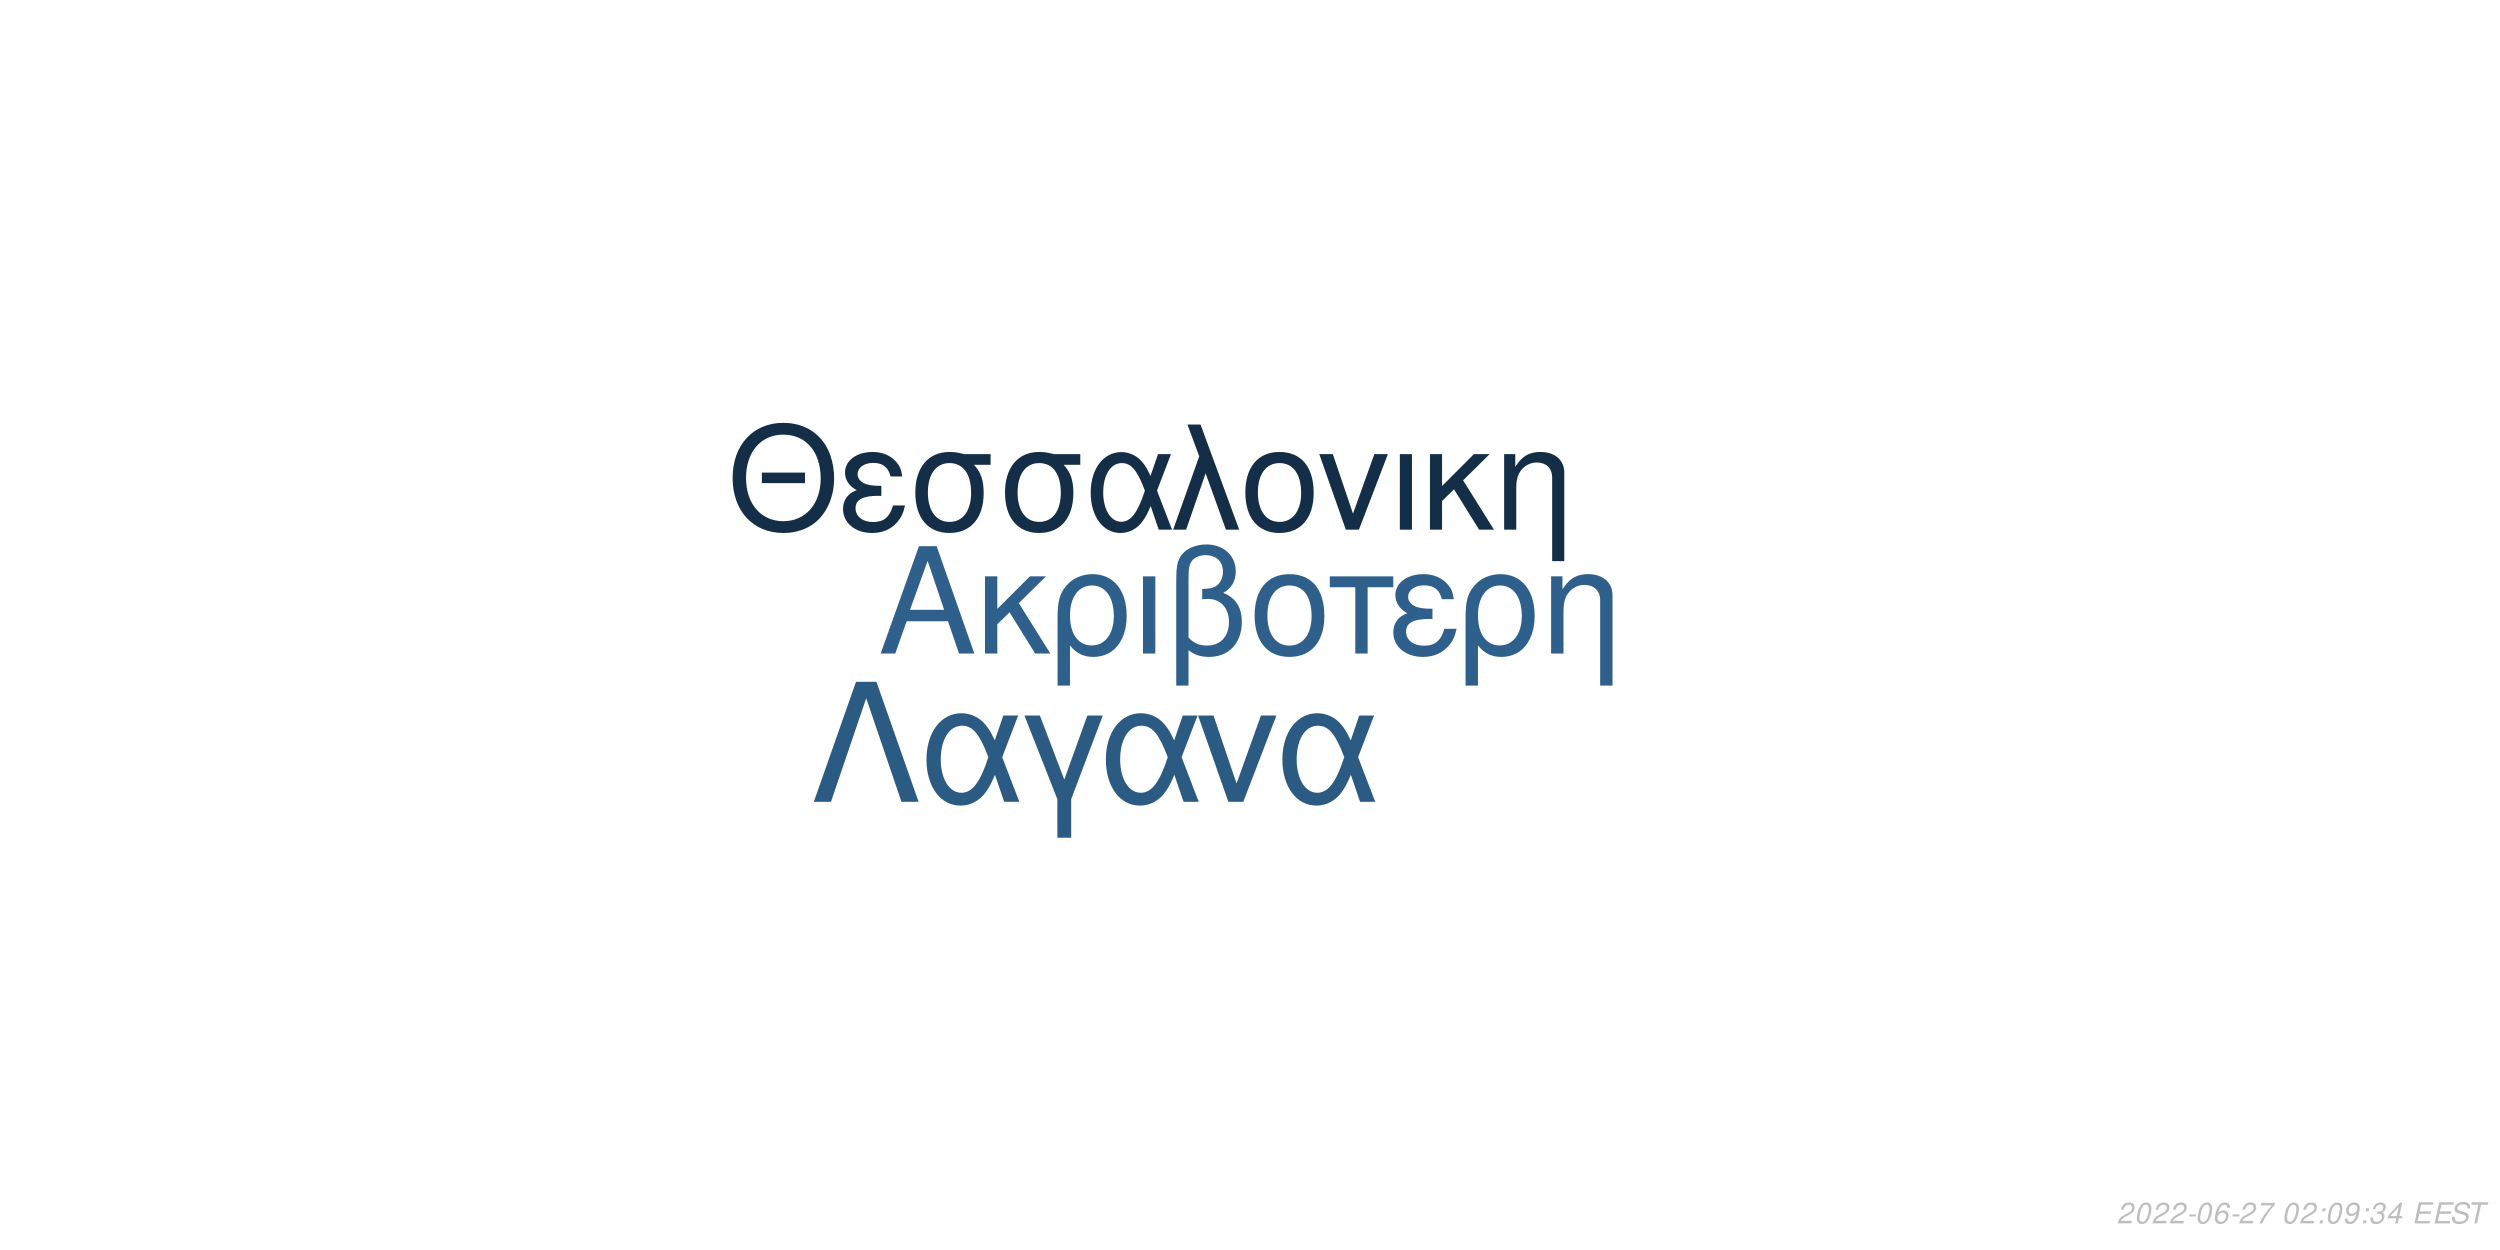
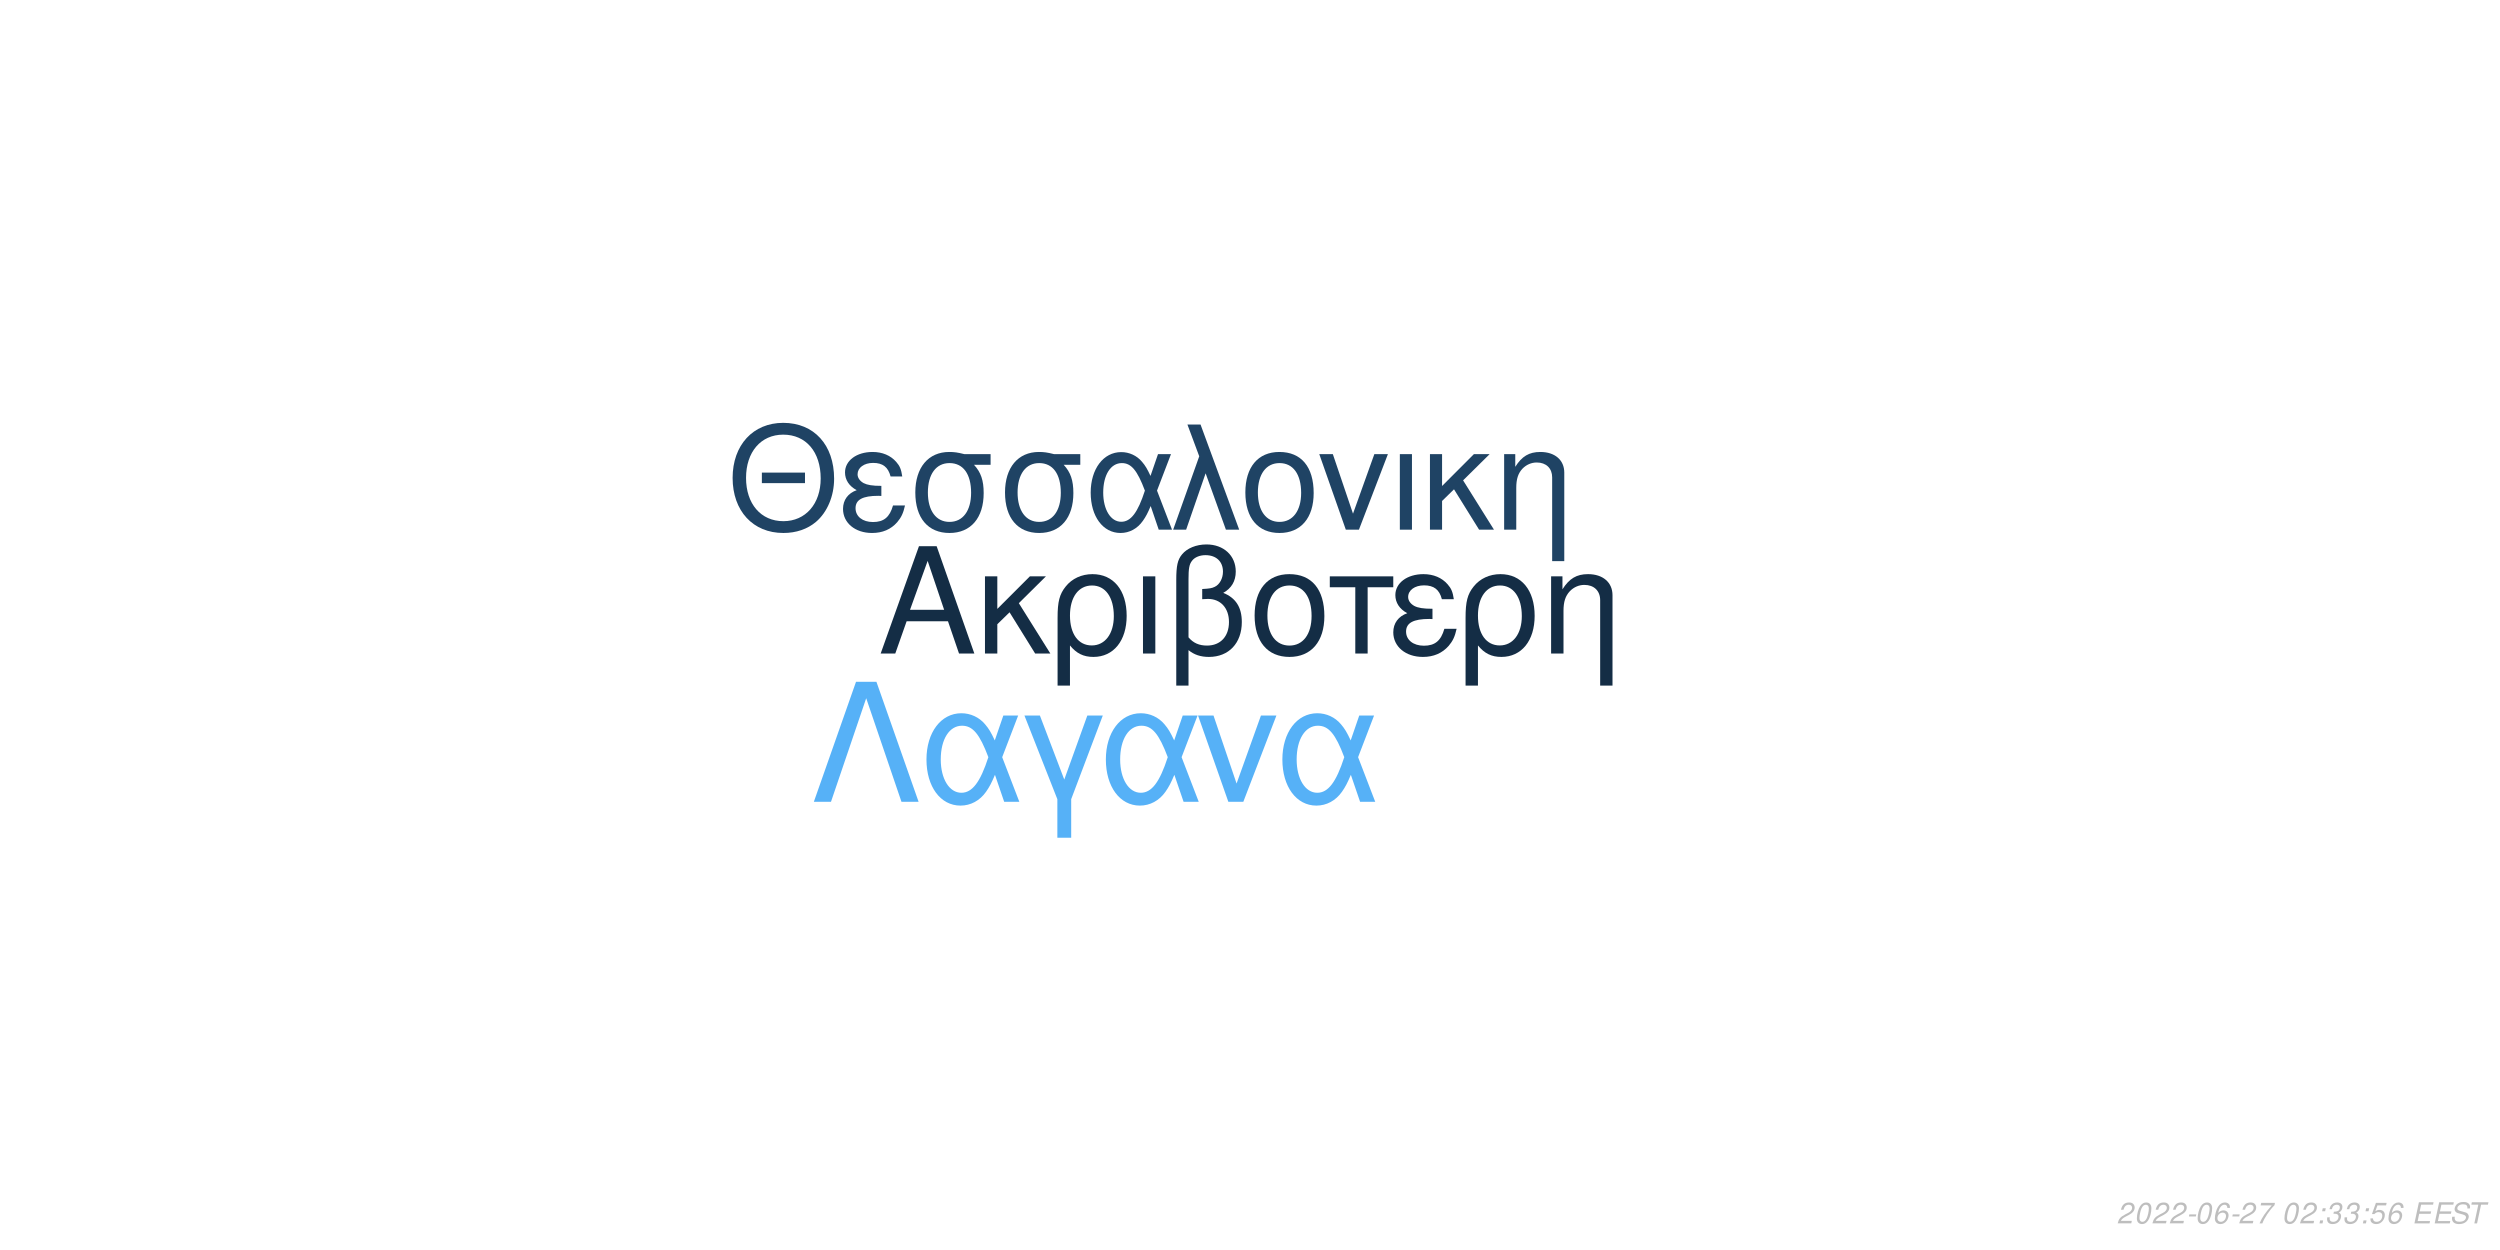
<svg xmlns="http://www.w3.org/2000/svg" xmlns:xlink="http://www.w3.org/1999/xlink" width="864pt" height="432pt" viewBox="0 0 864 432" version="1.1">
  <defs>
    <g>
      <symbol overflow="visible" id="glyph0-0">
        <path style="stroke:none;" d="" />
      </symbol>
      <symbol overflow="visible" id="glyph0-1">
        <path style="stroke:none;" d="M 24.125 -11.141 L 27.938 0 L 33.234 0 L 20.203 -37.094 L 14.094 -37.094 L 0.859 0 L 5.906 0 L 9.828 -11.141 Z M 22.797 -15.109 L 11 -15.109 L 17.094 -32.016 Z M 22.797 -15.109 " />
      </symbol>
      <symbol overflow="visible" id="glyph0-2">
        <path style="stroke:none;" d="M 7.172 -15.422 L 7.172 -26.672 L 2.906 -26.672 L 2.906 0 L 7.172 0 L 7.172 -10.125 L 11.406 -14.25 L 20.25 0 L 25.5 0 L 14.609 -17.406 L 23.969 -26.672 L 18.422 -26.672 Z M 7.172 -15.422 " />
      </symbol>
      <symbol overflow="visible" id="glyph0-3">
        <path style="stroke:none;" d="M 3 11.094 L 7.281 11.094 L 7.281 -2.797 C 9.516 -0.047 11.953 1.172 15.375 1.172 C 22.344 1.172 26.875 -4.422 26.875 -13.031 C 26.875 -21.891 22.297 -27.438 15.062 -27.438 C 11.297 -27.438 7.984 -25.906 5.797 -23.156 C 3.672 -20.516 3 -17.969 3 -12.359 Z M 14.906 -23.516 C 19.547 -23.516 22.438 -19.438 22.438 -12.922 C 22.438 -6.812 19.391 -2.797 14.812 -2.797 C 10.172 -2.797 7.281 -6.766 7.281 -13.125 C 7.281 -19.484 10.234 -23.516 14.906 -23.516 Z M 14.906 -23.516 " />
      </symbol>
      <symbol overflow="visible" id="glyph0-4">
        <path style="stroke:none;" d="M 3.516 0 L 7.781 0 L 7.781 -26.672 L 3.516 -26.672 Z M 3.516 0 " />
      </symbol>
      <symbol overflow="visible" id="glyph0-5">
        <path style="stroke:none;" d="M 4.016 11.094 L 8.25 11.094 L 8.25 -1.172 C 10.172 0.406 12.422 1.172 15.312 1.172 C 22.188 1.172 26.672 -3.609 26.672 -10.891 C 26.672 -15.984 24.578 -19.234 20.25 -20.969 C 23.109 -22.547 24.578 -25.031 24.578 -28.344 C 24.578 -33.844 20.406 -37.703 14.453 -37.703 C 10.938 -37.703 7.734 -36.391 6 -34.25 C 4.484 -32.422 4.016 -30.328 4.016 -25.391 Z M 8.25 -25.656 C 8.25 -29.359 8.5 -30.844 9.469 -32.062 C 10.375 -33.281 12.156 -34 14.094 -34 C 17.812 -34 20.156 -31.812 20.156 -28.297 C 20.156 -25.953 18.984 -23.812 17.297 -23.047 C 16.281 -22.547 15.469 -22.438 12.984 -22.297 L 12.984 -18.781 C 13.734 -18.828 14.344 -18.875 14.969 -18.875 C 19.344 -18.875 22.234 -15.719 22.234 -10.891 C 22.234 -5.906 19.281 -2.75 14.656 -2.75 C 11.953 -2.75 9.922 -3.609 8.25 -5.594 Z M 8.25 -25.656 " />
      </symbol>
      <symbol overflow="visible" id="glyph0-6">
        <path style="stroke:none;" d="M 14.094 -27.438 C 6.562 -27.438 2.094 -22.094 2.094 -13.125 C 2.094 -4.125 6.562 1.172 14.141 1.172 C 21.672 1.172 26.203 -4.172 26.203 -12.922 C 26.203 -22.188 21.828 -27.438 14.094 -27.438 Z M 14.141 -23.516 C 18.938 -23.516 21.781 -19.594 21.781 -12.984 C 21.781 -6.672 18.828 -2.75 14.141 -2.75 C 9.422 -2.75 6.516 -6.672 6.516 -13.125 C 6.516 -19.594 9.422 -23.516 14.141 -23.516 Z M 14.141 -23.516 " />
      </symbol>
      <symbol overflow="visible" id="glyph0-7">
        <path style="stroke:none;" d="M 7.891 0 L 12.156 0 L 12.156 -22.906 L 21.016 -22.906 L 21.016 -26.672 L -0.922 -26.672 L -0.922 -22.906 L 7.891 -22.906 Z M 7.891 0 " />
      </symbol>
      <symbol overflow="visible" id="glyph0-8">
        <path style="stroke:none;" d="M 14.562 -15.469 C 11.344 -15.469 9.562 -15.781 8.297 -16.438 C 6.922 -17.203 6.156 -18.328 6.156 -19.547 C 6.156 -21.891 8.453 -23.562 11.656 -23.562 C 15.062 -23.562 16.953 -22.094 17.812 -18.781 L 21.938 -18.781 C 21.578 -21.266 21.062 -22.5 19.797 -23.922 C 17.812 -26.203 14.906 -27.438 11.453 -27.438 C 5.797 -27.438 1.734 -24.375 1.734 -20.203 C 1.734 -17.609 3.156 -15.375 5.859 -13.938 C 2.797 -12.875 1.016 -10.484 1.016 -7.328 C 1.016 -2.391 5.297 1.172 11.25 1.172 C 14.969 1.172 17.906 -0.109 20.156 -2.641 C 21.578 -4.328 22.297 -5.797 22.906 -8.547 L 18.672 -8.547 C 17.5 -4.422 15.422 -2.703 11.609 -2.703 C 7.938 -2.703 5.438 -4.688 5.438 -7.578 C 5.438 -10.578 7.938 -11.953 13.484 -11.953 C 13.641 -11.953 14.094 -11.953 14.562 -11.906 Z M 14.562 -15.469 " />
      </symbol>
      <symbol overflow="visible" id="glyph0-9">
        <path style="stroke:none;" d="M 3.562 -26.672 L 3.562 0 L 7.844 0 L 7.844 -14.703 C 7.844 -17.906 8.5 -19.891 10.031 -21.531 C 11.406 -22.953 13.188 -23.719 15.062 -23.719 C 18.375 -23.719 20.516 -21.672 20.516 -18.469 L 20.516 11.094 L 24.781 11.094 L 24.781 -20.156 C 24.781 -24.578 21.469 -27.438 16.328 -27.438 C 12.359 -27.438 9.828 -25.906 7.484 -22.188 L 7.484 -26.672 Z M 3.562 -26.672 " />
      </symbol>
      <symbol overflow="visible" id="glyph1-0">
        <path style="stroke:none;" d="" />
      </symbol>
      <symbol overflow="visible" id="glyph1-1">
        <path style="stroke:none;" d="M 26.859 -19.734 L 11.953 -19.734 L 11.953 -16.094 L 26.859 -16.094 Z M 19.328 -36.922 C 8.922 -36.922 1.844 -29.25 1.844 -17.891 C 1.844 -6.484 8.875 1.141 19.391 1.141 C 23.812 1.141 27.703 -0.203 30.641 -2.688 C 34.578 -6.031 36.922 -11.656 36.922 -17.594 C 36.922 -29.297 30 -36.922 19.328 -36.922 Z M 19.328 -32.844 C 27.203 -32.844 32.281 -26.906 32.281 -17.688 C 32.281 -8.922 27.062 -2.938 19.391 -2.938 C 11.609 -2.938 6.484 -8.922 6.484 -17.891 C 6.484 -26.859 11.609 -32.844 19.328 -32.844 Z M 19.328 -32.844 " />
      </symbol>
      <symbol overflow="visible" id="glyph1-2">
        <path style="stroke:none;" d="M 14.25 -15.141 C 11.109 -15.141 9.375 -15.453 8.125 -16.094 C 6.781 -16.844 6.031 -17.938 6.031 -19.141 C 6.031 -21.422 8.266 -23.078 11.406 -23.078 C 14.75 -23.078 16.594 -21.625 17.438 -18.391 L 21.469 -18.391 C 21.125 -20.828 20.625 -22.031 19.391 -23.422 C 17.438 -25.656 14.594 -26.859 11.219 -26.859 C 5.688 -26.859 1.688 -23.875 1.688 -19.781 C 1.688 -17.234 3.094 -15.047 5.734 -13.656 C 2.734 -12.609 1 -10.266 1 -7.172 C 1 -2.344 5.188 1.141 11.016 1.141 C 14.656 1.141 17.547 -0.094 19.734 -2.594 C 21.125 -4.234 21.828 -5.688 22.422 -8.375 L 18.281 -8.375 C 17.141 -4.328 15.094 -2.641 11.359 -2.641 C 7.766 -2.641 5.328 -4.578 5.328 -7.422 C 5.328 -10.359 7.766 -11.703 13.203 -11.703 C 13.359 -11.703 13.797 -11.703 14.25 -11.656 Z M 14.25 -15.141 " />
      </symbol>
      <symbol overflow="visible" id="glyph1-3">
        <path style="stroke:none;" d="M 29 -26.109 L 19.938 -26.109 C 17.594 -26.703 16.438 -26.859 14.703 -26.859 C 7.469 -26.859 2.984 -21.469 2.984 -12.859 C 2.984 -4.031 7.375 1.141 14.797 1.141 C 22.172 1.141 26.609 -4.078 26.609 -12.656 C 26.609 -17.047 25.656 -19.828 23.266 -22.422 L 29 -22.422 Z M 14.797 -23.016 C 19.531 -23.016 22.266 -19.234 22.266 -12.75 C 22.266 -6.531 19.438 -2.688 14.797 -2.688 C 10.172 -2.688 7.328 -6.531 7.328 -12.859 C 7.328 -19.188 10.172 -23.016 14.797 -23.016 Z M 14.797 -23.016 " />
      </symbol>
      <symbol overflow="visible" id="glyph1-4">
        <path style="stroke:none;" d="M 29.344 -26.109 L 24.859 -26.109 L 22.266 -18.578 C 21.125 -21.031 20.484 -22.125 19.328 -23.469 C 17.547 -25.609 14.906 -26.812 12.156 -26.812 C 5.984 -26.812 1.594 -20.984 1.594 -12.812 C 1.594 -4.578 5.828 1.141 11.906 1.141 C 14.953 1.141 17.734 -0.344 19.625 -3.047 C 20.672 -4.531 21.281 -5.688 22.328 -8.172 L 25.109 0 L 29.703 0 L 24.516 -13.5 Z M 20.328 -13.5 C 17.891 -5.922 15.453 -2.734 12.156 -2.734 C 8.516 -2.734 5.922 -6.922 5.922 -12.812 C 5.922 -18.938 8.516 -23.016 12.359 -23.016 C 15.594 -23.016 17.688 -20.531 20.328 -13.5 Z M 20.328 -13.5 " />
      </symbol>
      <symbol overflow="visible" id="glyph1-5">
        <path style="stroke:none;" d="M 1.094 0 L 5.578 0 L 12.312 -19.484 L 19.328 0 L 23.922 0 L 10.562 -36.328 L 6.031 -36.328 L 10.109 -25.359 Z M 1.094 0 " />
      </symbol>
      <symbol overflow="visible" id="glyph1-6">
        <path style="stroke:none;" d="M 13.797 -26.859 C 6.422 -26.859 2.047 -21.625 2.047 -12.859 C 2.047 -4.031 6.422 1.141 13.859 1.141 C 21.234 1.141 25.656 -4.078 25.656 -12.656 C 25.656 -21.719 21.375 -26.859 13.797 -26.859 Z M 13.859 -23.016 C 18.531 -23.016 21.328 -19.188 21.328 -12.703 C 21.328 -6.531 18.438 -2.688 13.859 -2.688 C 9.219 -2.688 6.375 -6.531 6.375 -12.859 C 6.375 -19.188 9.219 -23.016 13.859 -23.016 Z M 13.859 -23.016 " />
      </symbol>
      <symbol overflow="visible" id="glyph1-7">
        <path style="stroke:none;" d="M 14.297 0 L 24.312 -26.109 L 19.625 -26.109 L 12.25 -5.531 L 5.281 -26.109 L 0.594 -26.109 L 9.766 0 Z M 14.297 0 " />
      </symbol>
      <symbol overflow="visible" id="glyph1-8">
        <path style="stroke:none;" d="M 3.438 0 L 7.625 0 L 7.625 -26.109 L 3.438 -26.109 Z M 3.438 0 " />
      </symbol>
      <symbol overflow="visible" id="glyph1-9">
        <path style="stroke:none;" d="M 7.031 -15.094 L 7.031 -26.109 L 2.844 -26.109 L 2.844 0 L 7.031 0 L 7.031 -9.922 L 11.156 -13.953 L 19.828 0 L 24.969 0 L 14.297 -17.047 L 23.469 -26.109 L 18.031 -26.109 Z M 7.031 -15.094 " />
      </symbol>
      <symbol overflow="visible" id="glyph1-10">
        <path style="stroke:none;" d="M 3.484 -26.109 L 3.484 0 L 7.672 0 L 7.672 -14.406 C 7.672 -17.547 8.328 -19.484 9.812 -21.078 C 11.156 -22.469 12.906 -23.219 14.75 -23.219 C 17.984 -23.219 20.078 -21.234 20.078 -18.094 L 20.078 10.859 L 24.266 10.859 L 24.266 -19.734 C 24.266 -24.062 21.031 -26.859 16 -26.859 C 12.109 -26.859 9.609 -25.359 7.328 -21.719 L 7.328 -26.109 Z M 3.484 -26.109 " />
      </symbol>
      <symbol overflow="visible" id="glyph2-0">
        <path style="stroke:none;" d="" />
      </symbol>
      <symbol overflow="visible" id="glyph2-1">
        <path style="stroke:none;" d="M 22.531 -41.484 L 15.484 -41.484 L 0.906 0 L 6.828 0 L 19 -35.797 L 31.188 0 L 37.109 0 Z M 22.531 -41.484 " />
      </symbol>
      <symbol overflow="visible" id="glyph2-2">
        <path style="stroke:none;" d="M 33.516 -29.812 L 28.391 -29.812 L 25.438 -21.219 C 24.125 -24.016 23.391 -25.266 22.078 -26.797 C 20.031 -29.25 17.016 -30.609 13.891 -30.609 C 6.828 -30.609 1.828 -23.953 1.828 -14.625 C 1.828 -5.234 6.656 1.312 13.594 1.312 C 17.078 1.312 20.266 -0.391 22.422 -3.469 C 23.609 -5.172 24.297 -6.484 25.5 -9.328 L 28.688 0 L 33.922 0 L 28 -15.422 Z M 23.219 -15.422 C 20.422 -6.766 17.641 -3.125 13.891 -3.125 C 9.734 -3.125 6.766 -7.906 6.766 -14.625 C 6.766 -21.625 9.734 -26.297 14.109 -26.297 C 17.812 -26.297 20.203 -23.453 23.219 -15.422 Z M 23.219 -15.422 " />
      </symbol>
      <symbol overflow="visible" id="glyph2-3">
        <path style="stroke:none;" d="M 12.062 12.406 L 16.844 12.406 L 16.844 -0.906 L 27.766 -29.812 L 22.422 -29.812 L 14.453 -7.688 L 6.031 -29.812 L 0.688 -29.812 L 12.062 -0.906 Z M 12.062 12.406 " />
      </symbol>
      <symbol overflow="visible" id="glyph2-4">
        <path style="stroke:none;" d="M 16.328 0 L 27.766 -29.812 L 22.422 -29.812 L 14 -6.312 L 6.031 -29.812 L 0.688 -29.812 L 11.156 0 Z M 16.328 0 " />
      </symbol>
      <symbol overflow="visible" id="glyph3-0">
        <path style="stroke:none;" d="" />
      </symbol>
      <symbol overflow="visible" id="glyph3-1">
        <path style="stroke:none;" d="M 5.234 -0.875 L 1.469 -0.875 C 1.641 -1.375 2.203 -1.891 3.109 -2.344 L 4.234 -2.938 C 5.562 -3.625 6.219 -4.469 6.219 -5.484 C 6.219 -5.938 6.062 -6.359 5.797 -6.656 C 5.469 -7.047 4.984 -7.234 4.312 -7.234 C 2.766 -7.234 1.891 -6.453 1.484 -4.734 L 2.375 -4.734 C 2.484 -5.188 2.609 -5.484 2.797 -5.75 C 3.094 -6.203 3.609 -6.453 4.188 -6.453 C 4.891 -6.453 5.344 -6.031 5.344 -5.375 C 5.344 -4.703 4.859 -4.094 4.016 -3.656 L 2.984 -3.125 C 1.234 -2.188 0.797 -1.656 0.344 -0.016 L 5.047 -0.016 Z M 5.234 -0.875 " />
      </symbol>
      <symbol overflow="visible" id="glyph3-2">
        <path style="stroke:none;" d="M 4.203 -7.234 C 3.375 -7.234 2.688 -6.812 2.125 -5.984 C 1.484 -5.047 0.984 -3.188 0.984 -1.734 C 0.984 -1.109 1.172 -0.562 1.484 -0.266 C 1.797 0.047 2.281 0.234 2.766 0.234 C 3.625 0.234 4.281 -0.156 4.859 -1.016 C 5.516 -1.953 6 -3.797 6 -5.266 C 6 -6.5 5.328 -7.234 4.203 -7.234 Z M 4.094 -6.453 C 4.734 -6.453 5.125 -5.984 5.125 -5.156 C 5.125 -4.203 4.781 -2.625 4.406 -1.812 C 3.984 -0.938 3.516 -0.547 2.875 -0.547 C 2.25 -0.547 1.875 -1.031 1.875 -1.828 C 1.875 -2.797 2.203 -4.344 2.594 -5.203 C 2.984 -6.047 3.453 -6.453 4.094 -6.453 Z M 4.094 -6.453 " />
      </symbol>
      <symbol overflow="visible" id="glyph3-3">
        <path style="stroke:none;" d="M 3.516 -3.125 L 1.125 -3.125 L 0.969 -2.406 L 3.359 -2.406 Z M 3.516 -3.125 " />
      </symbol>
      <symbol overflow="visible" id="glyph3-4">
        <path style="stroke:none;" d="M 6.125 -5.344 L 6.141 -5.625 C 6.141 -6.609 5.453 -7.234 4.391 -7.234 C 3.438 -7.234 2.641 -6.719 2.016 -5.703 C 1.422 -4.781 0.938 -2.953 0.938 -1.688 C 0.938 -0.516 1.688 0.234 2.859 0.234 C 3.703 0.234 4.438 -0.156 5 -0.875 C 5.406 -1.422 5.672 -2.156 5.672 -2.766 C 5.672 -3.812 4.969 -4.5 3.906 -4.5 C 3.234 -4.5 2.672 -4.234 2.094 -3.625 C 2.406 -5.375 3.234 -6.453 4.25 -6.453 C 4.703 -6.453 5.062 -6.234 5.172 -5.844 C 5.203 -5.719 5.234 -5.578 5.25 -5.344 Z M 3.656 -3.734 C 4.344 -3.734 4.797 -3.281 4.797 -2.625 C 4.797 -1.469 3.984 -0.547 2.984 -0.547 C 2.297 -0.547 1.812 -1.047 1.812 -1.766 C 1.812 -2.859 2.625 -3.734 3.656 -3.734 Z M 3.656 -3.734 " />
      </symbol>
      <symbol overflow="visible" id="glyph3-5">
        <path style="stroke:none;" d="M 6.703 -7.094 L 1.953 -7.094 L 1.766 -6.219 L 5.594 -6.219 C 3.344 -3.688 2.266 -2.109 1.375 0 L 2.344 0 C 3.031 -1.906 4.828 -4.594 6.547 -6.281 Z M 6.703 -7.094 " />
      </symbol>
      <symbol overflow="visible" id="glyph3-6">
        <path style="stroke:none;" d="" />
      </symbol>
      <symbol overflow="visible" id="glyph3-7">
        <path style="stroke:none;" d="M 2.359 -1.031 L 1.312 -1.031 L 1.094 0 L 2.141 0 Z M 3.266 -5.234 L 2.219 -5.234 L 2 -4.203 L 3.047 -4.203 Z M 3.266 -5.234 " />
      </symbol>
      <symbol overflow="visible" id="glyph3-8">
-         <path style="stroke:none;" d="M 0.844 -1.656 C 0.844 -1.547 0.844 -1.438 0.844 -1.375 C 0.844 -0.406 1.531 0.234 2.578 0.234 C 3.203 0.234 3.766 0.016 4.297 -0.438 C 4.938 -1 5.312 -1.656 5.594 -2.719 C 5.844 -3.672 6.016 -4.766 6.016 -5.375 C 6.016 -5.844 5.844 -6.328 5.547 -6.656 C 5.203 -7.031 4.703 -7.234 4.062 -7.234 C 2.516 -7.234 1.297 -5.938 1.297 -4.266 C 1.297 -3.203 1.984 -2.547 3.047 -2.547 C 3.484 -2.547 3.953 -2.672 4.281 -2.891 C 4.406 -2.984 4.547 -3.078 4.828 -3.344 C 4.438 -1.484 3.703 -0.547 2.703 -0.547 C 2.109 -0.547 1.719 -0.938 1.719 -1.547 L 1.719 -1.656 Z M 3.953 -6.453 C 4.625 -6.453 5.141 -5.953 5.141 -5.281 C 5.141 -4.188 4.312 -3.312 3.297 -3.312 C 2.594 -3.312 2.172 -3.734 2.172 -4.453 C 2.172 -5.562 2.984 -6.453 3.953 -6.453 Z M 3.953 -6.453 " />
+         <path style="stroke:none;" d="M 2.922 -3.312 C 3.125 -3.344 3.234 -3.344 3.375 -3.344 C 4.203 -3.344 4.688 -3 4.688 -2.406 C 4.688 -1.312 3.906 -0.547 2.781 -0.547 C 2.047 -0.547 1.594 -0.938 1.594 -1.562 C 1.594 -1.719 1.609 -1.844 1.656 -2.094 L 0.766 -2.094 C 0.734 -1.797 0.719 -1.641 0.719 -1.469 C 0.719 -0.375 1.406 0.234 2.641 0.234 C 3.547 0.234 4.297 -0.078 4.812 -0.656 C 5.266 -1.156 5.562 -1.875 5.562 -2.547 C 5.562 -3.125 5.344 -3.453 4.797 -3.734 C 5.641 -4.234 6.016 -4.844 6.016 -5.734 C 6.016 -6.656 5.312 -7.234 4.203 -7.234 C 3.375 -7.234 2.672 -6.938 2.188 -6.375 C 1.891 -6.031 1.703 -5.641 1.516 -4.906 L 2.391 -4.906 C 2.5 -5.359 2.594 -5.594 2.734 -5.812 C 3.047 -6.234 3.516 -6.453 4.078 -6.453 C 4.734 -6.453 5.141 -6.125 5.141 -5.578 C 5.141 -5.188 5.016 -4.797 4.797 -4.547 C 4.516 -4.234 4 -4.062 3.266 -4.062 L 3.078 -4.062 Z M 2.922 -3.312 " />
      </symbol>
      <symbol overflow="visible" id="glyph3-9">
-         <path style="stroke:none;" d="M 2.922 -3.312 C 3.125 -3.344 3.234 -3.344 3.375 -3.344 C 4.203 -3.344 4.688 -3 4.688 -2.406 C 4.688 -1.312 3.906 -0.547 2.781 -0.547 C 2.047 -0.547 1.594 -0.938 1.594 -1.562 C 1.594 -1.719 1.609 -1.844 1.656 -2.094 L 0.766 -2.094 C 0.734 -1.797 0.719 -1.641 0.719 -1.469 C 0.719 -0.375 1.406 0.234 2.641 0.234 C 3.547 0.234 4.297 -0.078 4.812 -0.656 C 5.266 -1.156 5.562 -1.875 5.562 -2.547 C 5.562 -3.125 5.344 -3.453 4.797 -3.734 C 5.641 -4.234 6.016 -4.844 6.016 -5.734 C 6.016 -6.656 5.312 -7.234 4.203 -7.234 C 3.375 -7.234 2.672 -6.938 2.188 -6.375 C 1.891 -6.031 1.703 -5.641 1.516 -4.906 L 2.391 -4.906 C 2.5 -5.359 2.594 -5.594 2.734 -5.812 C 3.047 -6.234 3.516 -6.453 4.078 -6.453 C 4.734 -6.453 5.141 -6.125 5.141 -5.578 C 5.141 -5.188 5.016 -4.797 4.797 -4.547 C 4.516 -4.234 4 -4.062 3.266 -4.062 L 3.078 -4.062 Z M 2.922 -3.312 " />
+         <path style="stroke:none;" d="M 6.297 -7.094 L 2.594 -7.094 L 1.234 -3.234 L 2.047 -3.234 C 2.656 -3.766 2.938 -3.906 3.531 -3.906 C 4.328 -3.906 4.797 -3.453 4.797 -2.688 C 4.797 -1.438 3.969 -0.547 2.828 -0.547 C 2.031 -0.547 1.609 -0.938 1.578 -1.734 L 0.703 -1.734 L 0.703 -1.516 C 0.703 -0.938 0.844 -0.547 1.188 -0.266 C 1.562 0.062 2.078 0.234 2.703 0.234 C 3.656 0.234 4.391 -0.156 4.984 -0.922 C 5.422 -1.5 5.672 -2.234 5.672 -2.953 C 5.672 -4 4.938 -4.672 3.812 -4.672 C 3.328 -4.672 2.906 -4.547 2.406 -4.234 L 3.109 -6.219 L 6.109 -6.219 Z M 6.297 -7.094 " />
      </symbol>
      <symbol overflow="visible" id="glyph3-10">
-         <path style="stroke:none;" d="M 3.625 -1.75 L 3.266 0 L 4.141 0 L 4.516 -1.75 L 5.562 -1.75 L 5.734 -2.531 L 4.688 -2.531 L 5.688 -7.234 L 5.016 -7.234 L 0.844 -2.672 L 0.641 -1.75 Z M 3.797 -2.531 L 1.594 -2.531 L 4.469 -5.703 Z M 3.797 -2.531 " />
+         <path style="stroke:none;" d="M 2.547 -3.312 L 6.5 -3.312 L 6.688 -4.141 L 2.719 -4.141 L 3.219 -6.469 L 7.344 -6.469 L 7.516 -7.297 L 2.453 -7.297 L 0.906 0 L 6.125 0 L 6.297 -0.812 L 2.016 -0.812 Z M 2.547 -3.312 " />
      </symbol>
      <symbol overflow="visible" id="glyph3-11">
-         <path style="stroke:none;" d="M 2.547 -3.312 L 6.5 -3.312 L 6.688 -4.141 L 2.719 -4.141 L 3.219 -6.469 L 7.344 -6.469 L 7.516 -7.297 L 2.453 -7.297 L 0.906 0 L 6.125 0 L 6.297 -0.812 L 2.016 -0.812 Z M 2.547 -3.312 " />
+         <path style="stroke:none;" d="M 7.062 -5.156 C 7.125 -5.438 7.141 -5.562 7.141 -5.703 C 7.141 -6.156 6.938 -6.594 6.594 -6.891 C 6.188 -7.25 5.656 -7.406 4.875 -7.406 C 3.844 -7.406 3.047 -7.125 2.5 -6.562 C 2.094 -6.141 1.781 -5.438 1.781 -4.922 C 1.781 -4.297 2.219 -3.766 2.891 -3.562 L 4.594 -3.094 C 5.406 -2.859 5.734 -2.578 5.734 -2.094 C 5.734 -1.781 5.547 -1.406 5.266 -1.141 C 4.844 -0.766 4.266 -0.578 3.453 -0.578 C 2.328 -0.578 1.812 -0.984 1.812 -1.906 C 1.812 -2.047 1.812 -2.125 1.844 -2.312 L 0.984 -2.312 C 0.906 -2.062 0.891 -1.906 0.891 -1.688 C 0.891 -0.484 1.797 0.234 3.297 0.234 C 4.359 0.234 5.234 -0.062 5.812 -0.609 C 6.344 -1.078 6.688 -1.797 6.688 -2.375 C 6.688 -2.641 6.609 -2.906 6.453 -3.156 C 6.234 -3.5 5.938 -3.703 5.469 -3.828 L 3.75 -4.312 C 2.984 -4.547 2.734 -4.734 2.734 -5.188 C 2.734 -5.547 2.875 -5.844 3.188 -6.109 C 3.547 -6.438 4.031 -6.594 4.703 -6.594 C 5.266 -6.594 5.688 -6.484 5.906 -6.297 C 6.094 -6.125 6.219 -5.797 6.219 -5.516 C 6.219 -5.422 6.203 -5.344 6.188 -5.156 Z M 7.062 -5.156 " />
      </symbol>
      <symbol overflow="visible" id="glyph3-12">
-         <path style="stroke:none;" d="M 7.062 -5.156 C 7.125 -5.438 7.141 -5.562 7.141 -5.703 C 7.141 -6.156 6.938 -6.594 6.594 -6.891 C 6.188 -7.25 5.656 -7.406 4.875 -7.406 C 3.844 -7.406 3.047 -7.125 2.5 -6.562 C 2.094 -6.141 1.781 -5.438 1.781 -4.922 C 1.781 -4.297 2.219 -3.766 2.891 -3.562 L 4.594 -3.094 C 5.406 -2.859 5.734 -2.578 5.734 -2.094 C 5.734 -1.781 5.547 -1.406 5.266 -1.141 C 4.844 -0.766 4.266 -0.578 3.453 -0.578 C 2.328 -0.578 1.812 -0.984 1.812 -1.906 C 1.812 -2.047 1.812 -2.125 1.844 -2.312 L 0.984 -2.312 C 0.906 -2.062 0.891 -1.906 0.891 -1.688 C 0.891 -0.484 1.797 0.234 3.297 0.234 C 4.359 0.234 5.234 -0.062 5.812 -0.609 C 6.344 -1.078 6.688 -1.797 6.688 -2.375 C 6.688 -2.641 6.609 -2.906 6.453 -3.156 C 6.234 -3.5 5.938 -3.703 5.469 -3.828 L 3.75 -4.312 C 2.984 -4.547 2.734 -4.734 2.734 -5.188 C 2.734 -5.547 2.875 -5.844 3.188 -6.109 C 3.547 -6.438 4.031 -6.594 4.703 -6.594 C 5.266 -6.594 5.688 -6.484 5.906 -6.297 C 6.094 -6.125 6.219 -5.797 6.219 -5.516 C 6.219 -5.422 6.203 -5.344 6.188 -5.156 Z M 7.062 -5.156 " />
-       </symbol>
-       <symbol overflow="visible" id="glyph3-13">
        <path style="stroke:none;" d="M 4.938 -6.469 L 7.312 -6.469 L 7.484 -7.297 L 1.75 -7.297 L 1.578 -6.469 L 3.984 -6.469 L 2.609 0 L 3.547 0 Z M 4.938 -6.469 " />
      </symbol>
    </g>
  </defs>
  <g id="surface1">
    <rect x="0" y="0" width="864" height="432" style="fill:rgb(100%,100%,100%);fill-opacity:1;stroke:none;" />
-     <g style="fill:rgb(18.039%,37.647%,54.51%);fill-opacity:1;">
+     <g style="fill:rgb(7.843%,17.647%,27.059%);fill-opacity:1;">
      <use xlink:href="#glyph0-1" x="303.5" y="225.861" />
      <use xlink:href="#glyph0-2" x="337.5" y="225.861" />
      <use xlink:href="#glyph0-3" x="362.5" y="225.861" />
      <use xlink:href="#glyph0-4" x="391.5" y="225.861" />
      <use xlink:href="#glyph0-5" x="402.5" y="225.861" />
      <use xlink:href="#glyph0-6" x="431.5" y="225.861" />
      <use xlink:href="#glyph0-7" x="460.5" y="225.861" />
      <use xlink:href="#glyph0-8" x="480.5" y="225.861" />
      <use xlink:href="#glyph0-3" x="503.5" y="225.861" />
      <use xlink:href="#glyph0-9" x="532.5" y="225.861" />
    </g>
-     <g style="fill:rgb(7.843%,18.039%,27.843%);fill-opacity:1;">
+     <g style="fill:rgb(12.157%,26.275%,39.216%);fill-opacity:1;">
      <use xlink:href="#glyph1-1" x="251.348" y="183.058" />
      <use xlink:href="#glyph1-2" x="290.348" y="183.058" />
      <use xlink:href="#glyph1-3" x="313.348" y="183.058" />
      <use xlink:href="#glyph1-3" x="344.348" y="183.058" />
      <use xlink:href="#glyph1-4" x="375.348" y="183.058" />
      <use xlink:href="#glyph1-5" x="404.348" y="183.058" />
      <use xlink:href="#glyph1-6" x="428.348" y="183.058" />
      <use xlink:href="#glyph1-7" x="455.348" y="183.058" />
      <use xlink:href="#glyph1-8" x="480.348" y="183.058" />
      <use xlink:href="#glyph1-9" x="491.348" y="183.058" />
      <use xlink:href="#glyph1-10" x="516.348" y="183.058" />
    </g>
-     <g style="fill:rgb(16.863%,35.294%,50.98%);fill-opacity:1;">
+     <g style="fill:rgb(33.725%,69.412%,96.863%);fill-opacity:1;">
      <use xlink:href="#glyph2-1" x="280.359" y="277.105" />
      <use xlink:href="#glyph2-2" x="318.359" y="277.105" />
      <use xlink:href="#glyph2-3" x="353.359" y="277.105" />
      <use xlink:href="#glyph2-2" x="380.359" y="277.105" />
      <use xlink:href="#glyph2-4" x="413.359" y="277.105" />
      <use xlink:href="#glyph2-2" x="441.359" y="277.105" />
    </g>
    <g style="fill:rgb(74.51%,74.51%,74.51%);fill-opacity:1;">
      <use xlink:href="#glyph3-1" x="731.52" y="422.81" />
      <use xlink:href="#glyph3-2" x="737.52" y="422.81" />
      <use xlink:href="#glyph3-1" x="743.52" y="422.81" />
      <use xlink:href="#glyph3-1" x="749.52" y="422.81" />
      <use xlink:href="#glyph3-3" x="755.52" y="422.81" />
      <use xlink:href="#glyph3-2" x="758.52" y="422.81" />
      <use xlink:href="#glyph3-4" x="764.52" y="422.81" />
      <use xlink:href="#glyph3-3" x="770.52" y="422.81" />
      <use xlink:href="#glyph3-1" x="773.52" y="422.81" />
      <use xlink:href="#glyph3-5" x="779.52" y="422.81" />
      <use xlink:href="#glyph3-6" x="785.52" y="422.81" />
      <use xlink:href="#glyph3-2" x="788.52" y="422.81" />
      <use xlink:href="#glyph3-1" x="794.52" y="422.81" />
      <use xlink:href="#glyph3-7" x="800.52" y="422.81" />
-       <use xlink:href="#glyph3-2" x="803.52" y="422.81" />
+       <use xlink:href="#glyph3-8" x="803.52" y="422.81" />
      <use xlink:href="#glyph3-8" x="809.52" y="422.81" />
      <use xlink:href="#glyph3-7" x="815.52" y="422.81" />
      <use xlink:href="#glyph3-9" x="818.52" y="422.81" />
-       <use xlink:href="#glyph3-10" x="824.52" y="422.81" />
+       <use xlink:href="#glyph3-4" x="824.52" y="422.81" />
      <use xlink:href="#glyph3-6" x="830.52" y="422.81" />
-       <use xlink:href="#glyph3-11" x="833.52" y="422.81" />
-       <use xlink:href="#glyph3-11" x="840.52" y="422.81" />
-       <use xlink:href="#glyph3-12" x="846.52" y="422.81" />
-       <use xlink:href="#glyph3-13" x="852.52" y="422.81" />
+       <use xlink:href="#glyph3-10" x="833.52" y="422.81" />
+       <use xlink:href="#glyph3-10" x="840.52" y="422.81" />
+       <use xlink:href="#glyph3-11" x="846.52" y="422.81" />
+       <use xlink:href="#glyph3-12" x="852.52" y="422.81" />
    </g>
  </g>
</svg>
